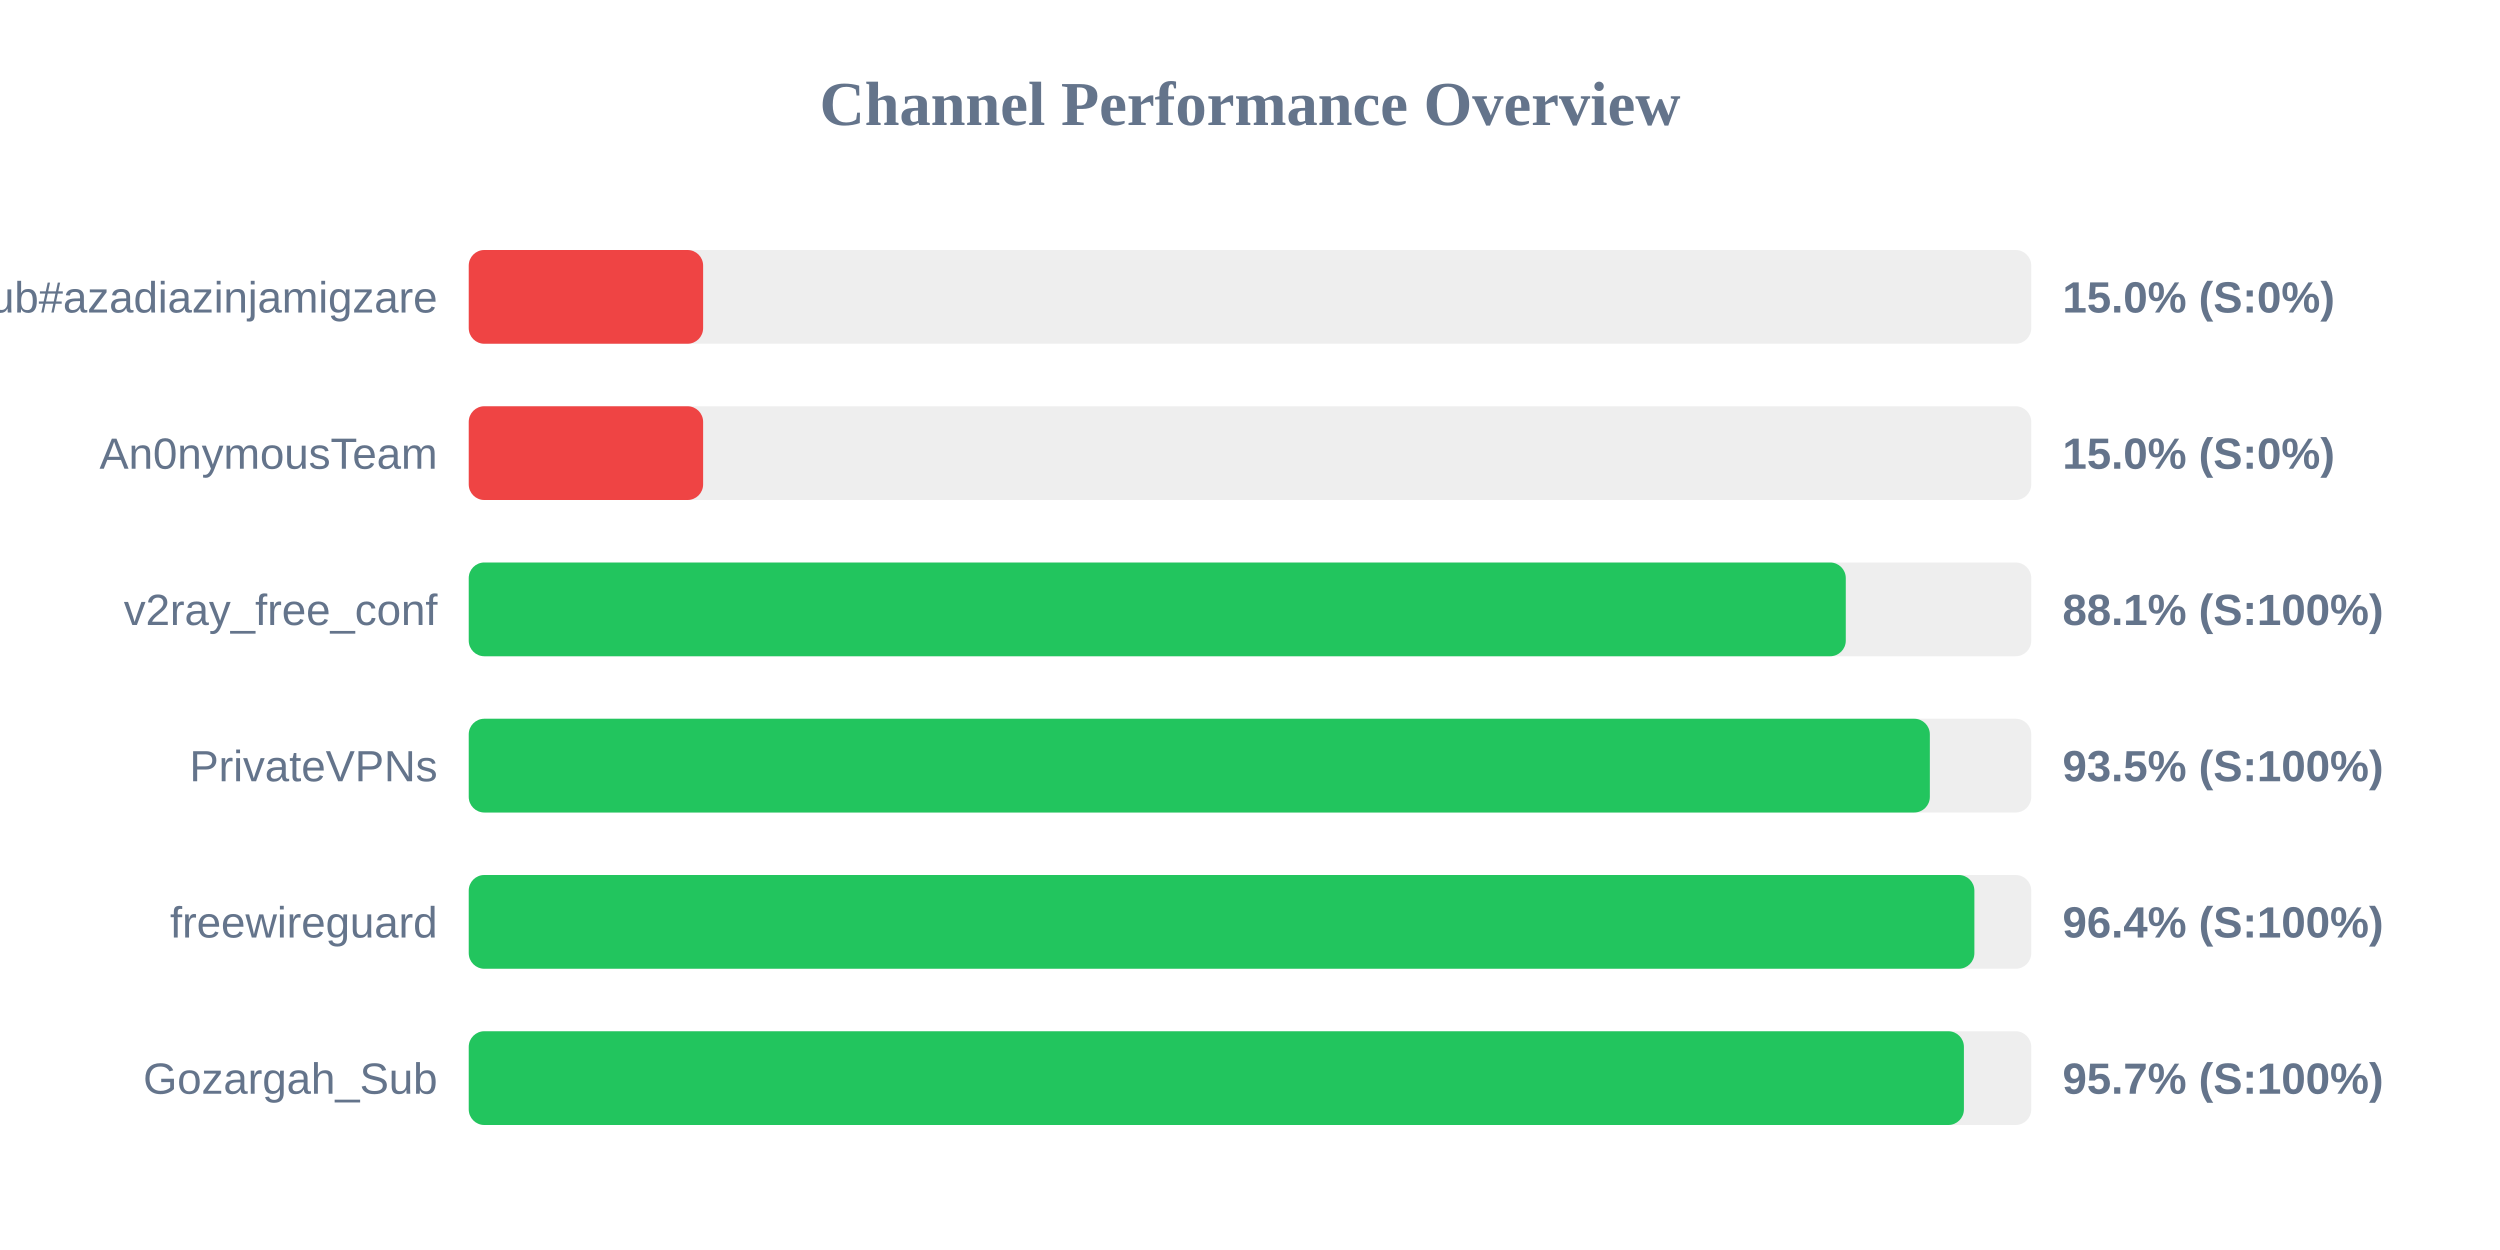
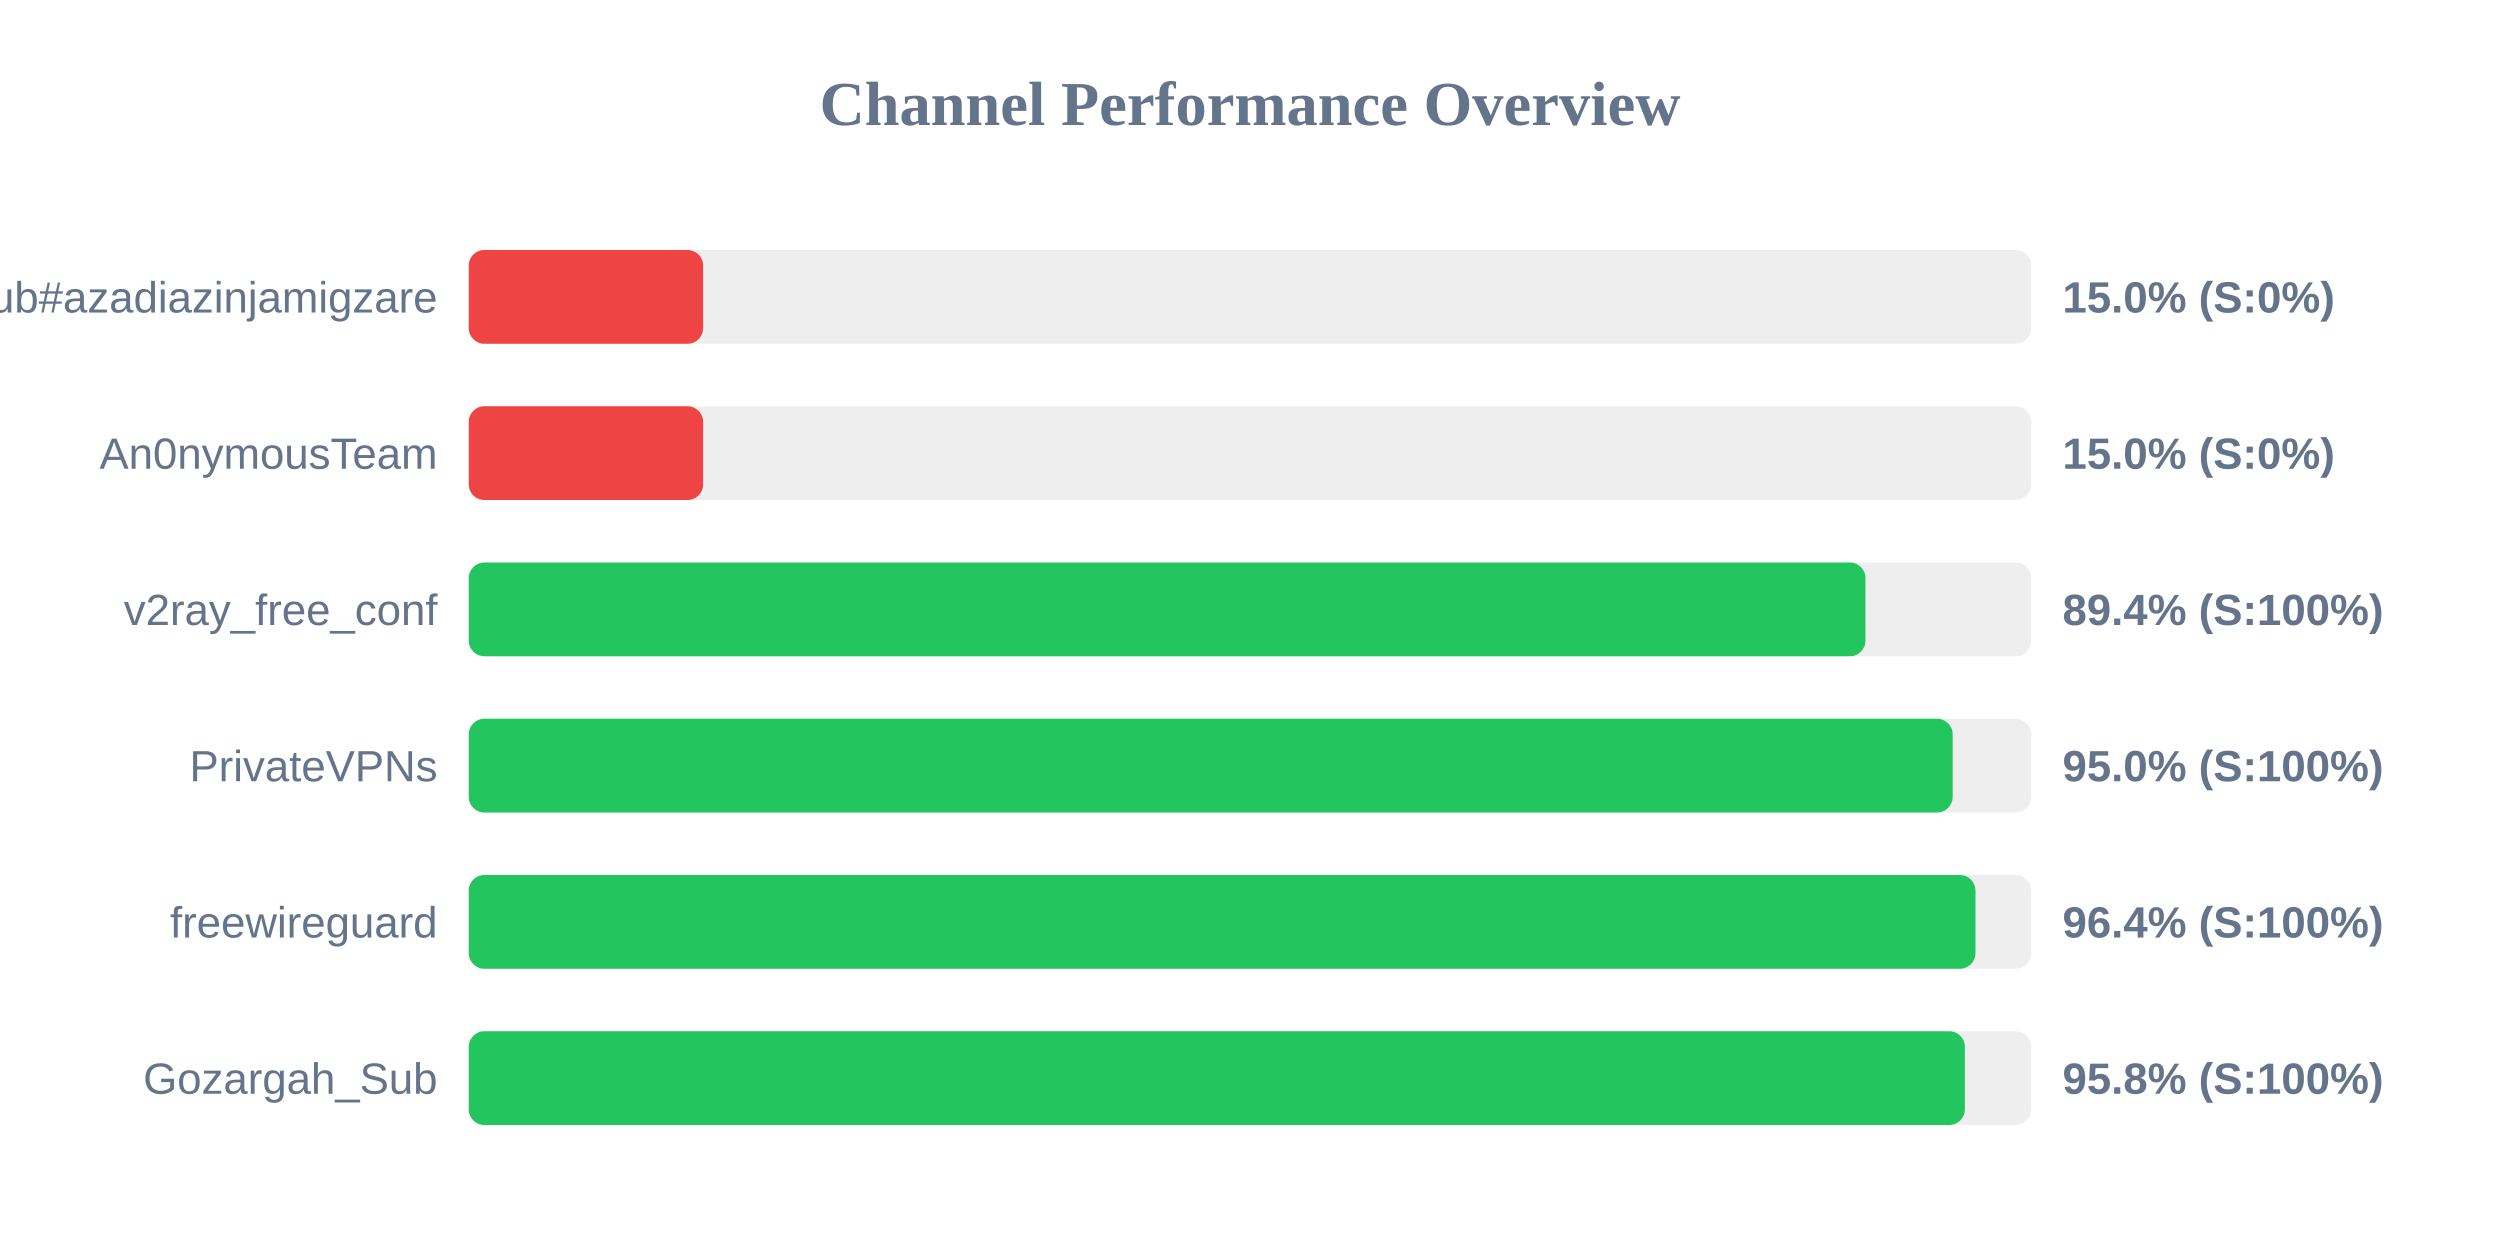
<svg xmlns="http://www.w3.org/2000/svg" width="800" height="400" version="1.1">
  <style>
        .row { font: 14px Arial; fill: #64748b; }
        .score { font: bold 14px Arial; fill: #64748b; }
    </style>
  <text x="400" y="40" text-anchor="middle" font-size="20px" font-weight="bold" fill="#64748b">Channel Performance Overview</text>
  <rect x="150" y="80" width="500" height="30" fill="#eee" rx="5" />
  <rect x="150" y="80" width="75.0" height="30" fill="#ef4444" rx="5" />
  <text x="140" y="100" text-anchor="end" class="row">Sub#azadiazinjamigzare</text>
  <text x="660" y="100" text-anchor="start" class="score">15.0% (S:0%)</text>
  <rect x="150" y="130" width="500" height="30" fill="#eee" rx="5" />
  <rect x="150" y="130" width="75.0" height="30" fill="#ef4444" rx="5" />
  <text x="140" y="150" text-anchor="end" class="row">An0nymousTeam</text>
  <text x="660" y="150" text-anchor="start" class="score">15.0% (S:0%)</text>
  <rect x="150" y="180" width="500" height="30" fill="#eee" rx="5" />
-   <rect x="150" y="180" width="440.65" height="30" fill="#22c55e" rx="5" />
+   <rect x="150" y="180" width="446.95" height="30" fill="#22c55e" rx="5" />
  <text x="140" y="200" text-anchor="end" class="row">v2ray_free_conf</text>
-   <text x="660" y="200" text-anchor="start" class="score">88.1% (S:100%)</text>
+   <text x="660" y="200" text-anchor="start" class="score">89.4% (S:100%)</text>
  <rect x="150" y="230" width="500" height="30" fill="#eee" rx="5" />
-   <rect x="150" y="230" width="467.55" height="30" fill="#22c55e" rx="5" />
+   <rect x="150" y="230" width="474.85" height="30" fill="#22c55e" rx="5" />
  <text x="140" y="250" text-anchor="end" class="row">PrivateVPNs</text>
-   <text x="660" y="250" text-anchor="start" class="score">93.5% (S:100%)</text>
+   <text x="660" y="250" text-anchor="start" class="score">95.0% (S:100%)</text>
  <rect x="150" y="280" width="500" height="30" fill="#eee" rx="5" />
-   <rect x="150" y="280" width="481.8" height="30" fill="#22c55e" rx="5" />
+   <rect x="150" y="280" width="482.15" height="30" fill="#22c55e" rx="5" />
  <text x="140" y="300" text-anchor="end" class="row">freewireguard</text>
  <text x="660" y="300" text-anchor="start" class="score">96.4% (S:100%)</text>
  <rect x="150" y="330" width="500" height="30" fill="#eee" rx="5" />
-   <rect x="150" y="330" width="478.45" height="30" fill="#22c55e" rx="5" />
+   <rect x="150" y="330" width="478.75" height="30" fill="#22c55e" rx="5" />
  <text x="140" y="350" text-anchor="end" class="row">Gozargah_Sub</text>
-   <text x="660" y="350" text-anchor="start" class="score">95.7% (S:100%)</text>
+   <text x="660" y="350" text-anchor="start" class="score">95.8% (S:100%)</text>
</svg>
